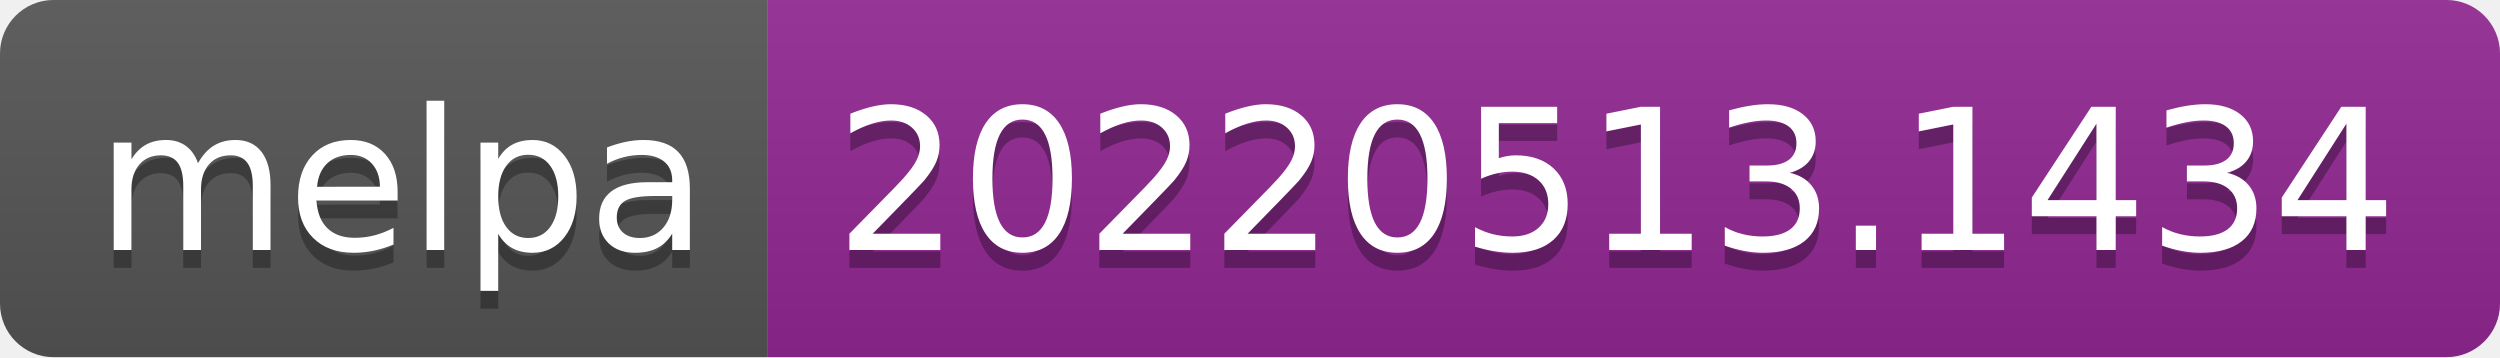
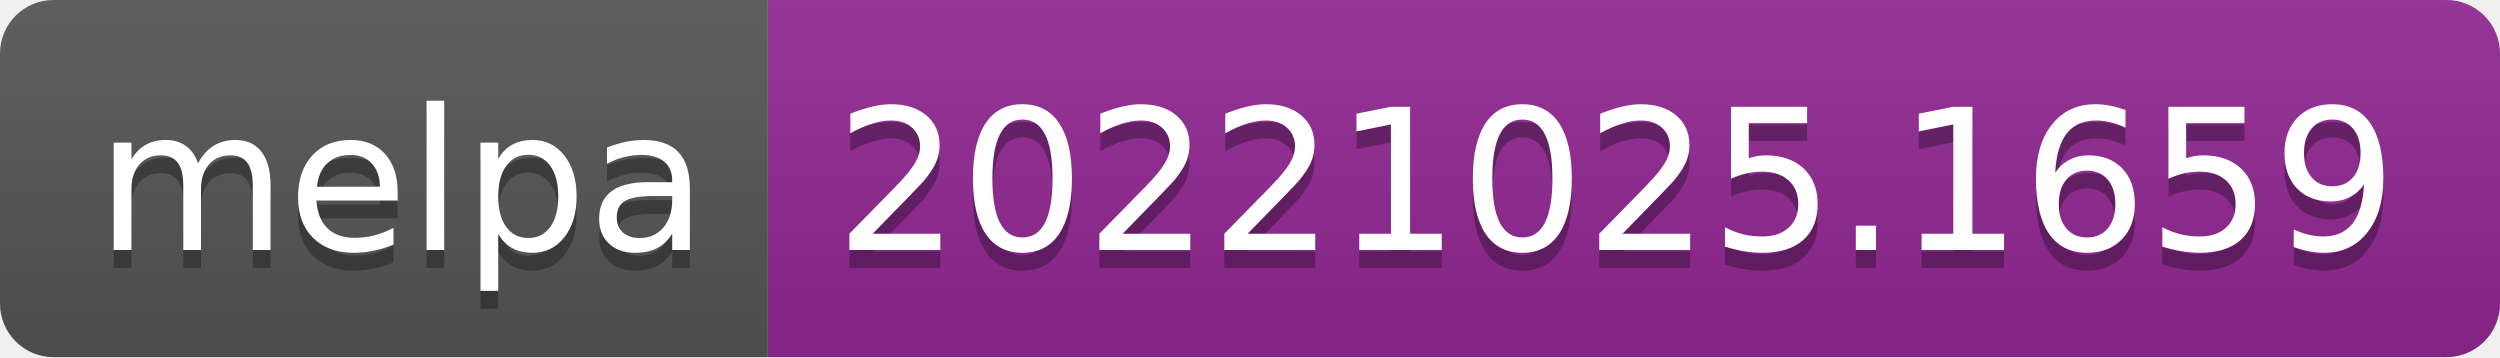
- <svg xmlns="http://www.w3.org/2000/svg" width="140" height="20" role="img" aria-label="melpa: 20220513.1434">
+ <svg xmlns="http://www.w3.org/2000/svg" width="140" height="20" role="img" aria-label="melpa: 20221025.1659">
  <linearGradient id="s" x2="0" y2="100%">
    <stop offset="0" stop-color="#bbb" stop-opacity=".1" />
    <stop offset="1" stop-opacity=".1" />
  </linearGradient>
  <clipPath id="r">
    <rect width="140" height="20" rx="3" fill="#fff" />
  </clipPath>
  <g clip-path="url(#r)">
    <rect width="43" height="20" fill="#555" />
    <rect x="43" width="97" height="20" fill="#922793" />
    <rect width="140" height="20" fill="url(#s)" />
  </g>
  <g fill="#fff" text-anchor="middle" font-family="Verdana,Geneva,DejaVu Sans,sans-serif" text-rendering="geometricPrecision" font-size="110">
    <text aria-hidden="true" x="225" y="150" fill="#010101" fill-opacity=".3" transform="scale(.1)" textLength="330">melpa</text>
    <text x="225" y="140" transform="scale(.1)" fill="#fff" textLength="330">melpa</text>
-     <text aria-hidden="true" x="905" y="150" fill="#010101" fill-opacity=".3" transform="scale(.1)" textLength="870">20220513.1434</text>
-     <text x="905" y="140" transform="scale(.1)" fill="#fff" textLength="870">20220513.1434</text>
+     <text aria-hidden="true" x="905" y="150" fill="#010101" fill-opacity=".3" transform="scale(.1)" textLength="870">20221025.1659</text>
+     <text x="905" y="140" transform="scale(.1)" fill="#fff" textLength="870">20221025.1659</text>
  </g>
</svg>
